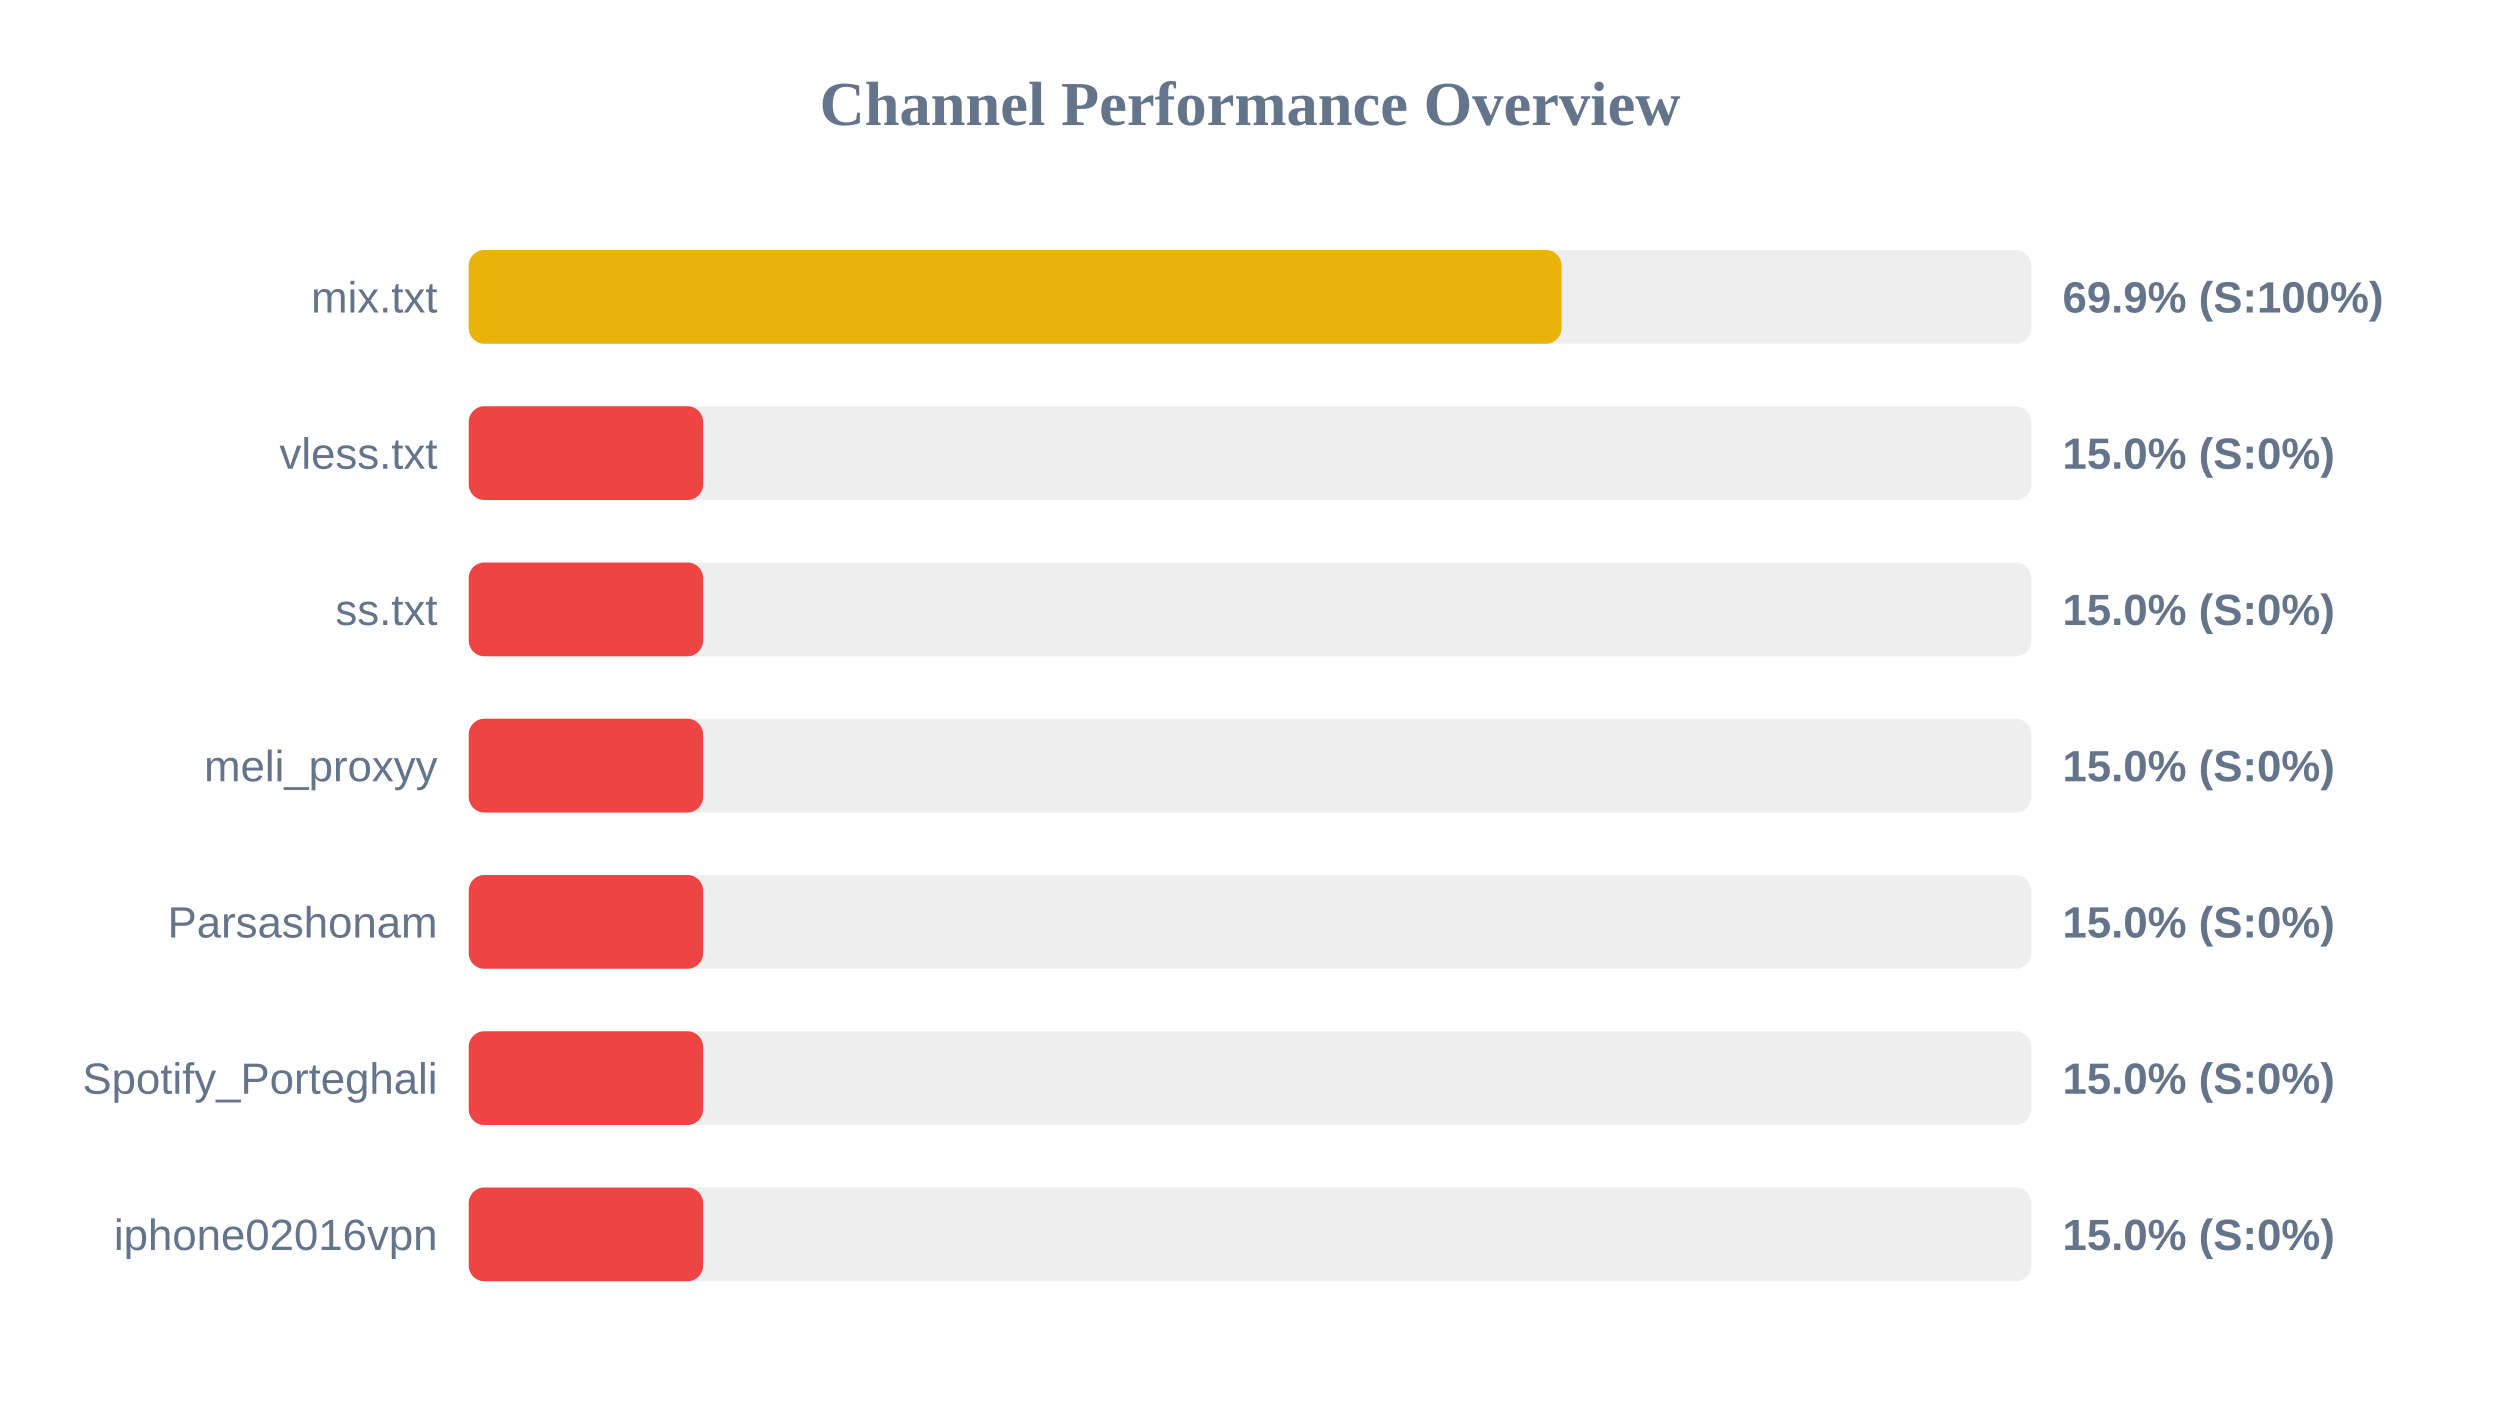
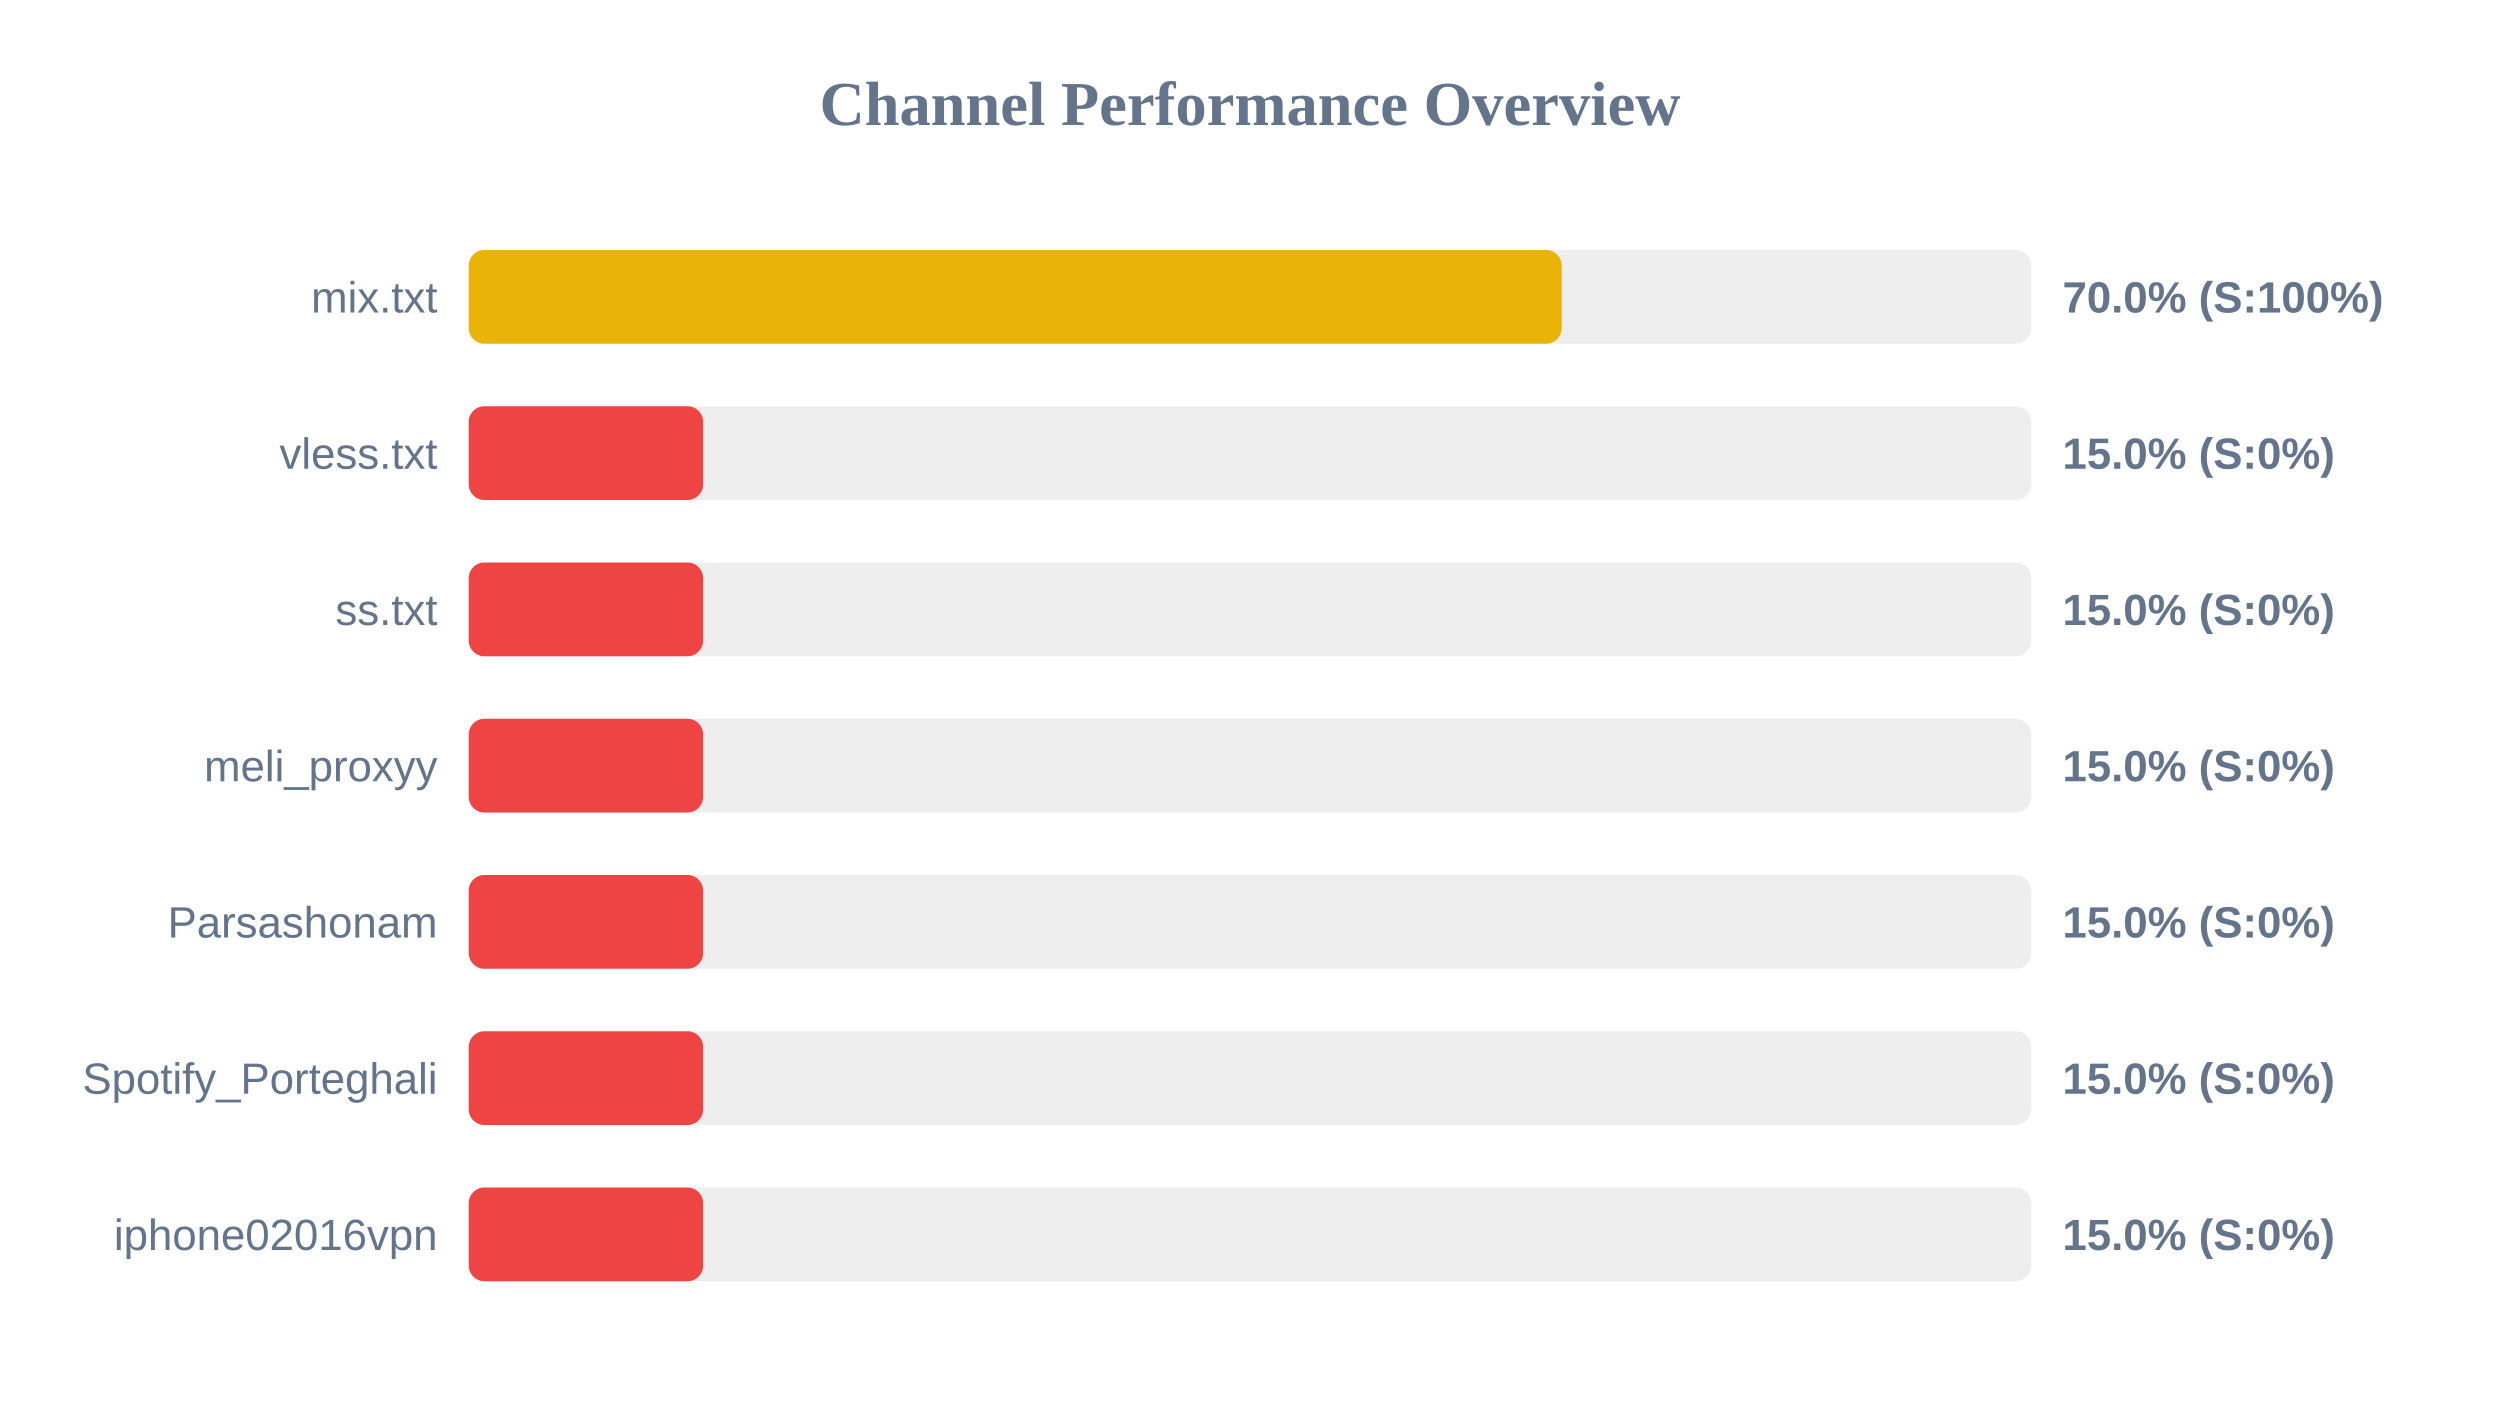
<svg xmlns="http://www.w3.org/2000/svg" width="800" height="450" version="1.1">
  <style>
        .row { font: 14px Arial; fill: #64748b; }
        .score { font: bold 14px Arial; fill: #64748b; }
    </style>
  <text x="400" y="40" text-anchor="middle" font-size="20px" font-weight="bold" fill="#64748b">Channel Performance Overview</text>
  <rect x="150" y="80" width="500" height="30" fill="#eee" rx="5" />
-   <rect x="150" y="80" width="349.7" height="30" fill="#eab308" rx="5" />
+   <rect x="150" y="80" width="349.75" height="30" fill="#eab308" rx="5" />
  <text x="140" y="100" text-anchor="end" class="row">mix.txt</text>
-   <text x="660" y="100" text-anchor="start" class="score">69.9% (S:100%)</text>
+   <text x="660" y="100" text-anchor="start" class="score">70.0% (S:100%)</text>
  <rect x="150" y="130" width="500" height="30" fill="#eee" rx="5" />
  <rect x="150" y="130" width="75.0" height="30" fill="#ef4444" rx="5" />
  <text x="140" y="150" text-anchor="end" class="row">vless.txt</text>
  <text x="660" y="150" text-anchor="start" class="score">15.0% (S:0%)</text>
  <rect x="150" y="180" width="500" height="30" fill="#eee" rx="5" />
  <rect x="150" y="180" width="75.0" height="30" fill="#ef4444" rx="5" />
  <text x="140" y="200" text-anchor="end" class="row">ss.txt</text>
  <text x="660" y="200" text-anchor="start" class="score">15.0% (S:0%)</text>
  <rect x="150" y="230" width="500" height="30" fill="#eee" rx="5" />
  <rect x="150" y="230" width="75.0" height="30" fill="#ef4444" rx="5" />
  <text x="140" y="250" text-anchor="end" class="row">meli_proxyy</text>
  <text x="660" y="250" text-anchor="start" class="score">15.0% (S:0%)</text>
  <rect x="150" y="280" width="500" height="30" fill="#eee" rx="5" />
  <rect x="150" y="280" width="75.0" height="30" fill="#ef4444" rx="5" />
  <text x="140" y="300" text-anchor="end" class="row">Parsashonam</text>
  <text x="660" y="300" text-anchor="start" class="score">15.0% (S:0%)</text>
  <rect x="150" y="330" width="500" height="30" fill="#eee" rx="5" />
  <rect x="150" y="330" width="75.0" height="30" fill="#ef4444" rx="5" />
  <text x="140" y="350" text-anchor="end" class="row">Spotify_Porteghali</text>
  <text x="660" y="350" text-anchor="start" class="score">15.0% (S:0%)</text>
  <rect x="150" y="380" width="500" height="30" fill="#eee" rx="5" />
  <rect x="150" y="380" width="75.0" height="30" fill="#ef4444" rx="5" />
  <text x="140" y="400" text-anchor="end" class="row">iphone02016vpn</text>
  <text x="660" y="400" text-anchor="start" class="score">15.0% (S:0%)</text>
</svg>
